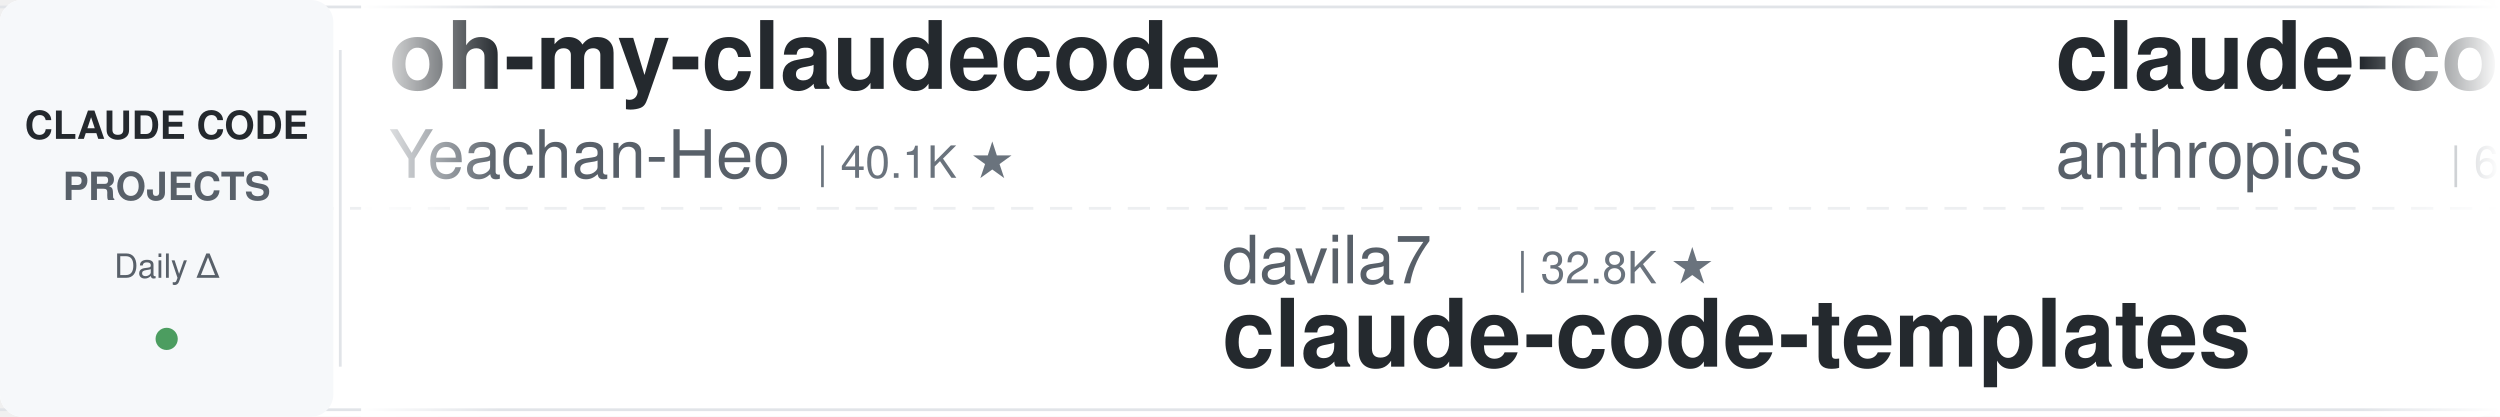
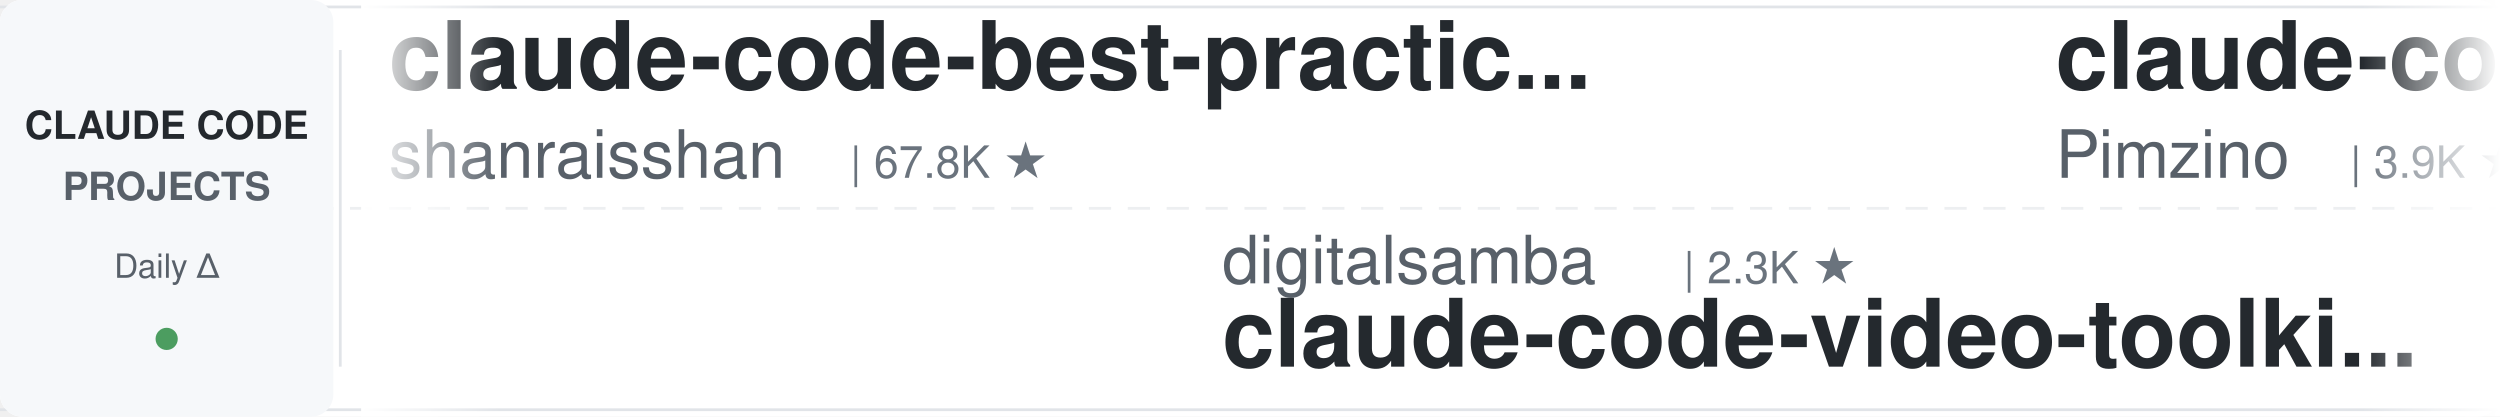
<svg xmlns="http://www.w3.org/2000/svg" width="900" height="150">
  <defs>
    <linearGradient id="leftFade" x1="0%" y1="0%" x2="100%" y2="0%">
      <stop offset="0%" style="stop-color:#ffffff;stop-opacity:1" />
      <stop offset="100%" style="stop-color:#ffffff;stop-opacity:0" />
    </linearGradient>
    <linearGradient id="rightFade" x1="0%" y1="0%" x2="100%" y2="0%">
      <stop offset="0%" style="stop-color:#ffffff;stop-opacity:0" />
      <stop offset="100%" style="stop-color:#ffffff;stop-opacity:1" />
    </linearGradient>
  </defs>
  <rect width="900" height="150" fill="#ffffff" rx="8" />
  <rect x="0" y="2" width="900" height="1" fill="#e1e4e8" />
  <rect x="0" y="147" width="900" height="1" fill="#e1e4e8" />
  <line x1="0" y1="75" x2="900" y2="75" stroke="#e1e4e8" stroke-width="1" stroke-dasharray="8 6" opacity="0.6" />
  <rect x="0" y="0" width="120" height="150" fill="#f6f8fa" rx="8" />
  <text x="60" y="50" font-family="-apple-system, BlinkMacSystemFont, 'Segoe UI', Helvetica, Arial, sans-serif" font-size="14" font-weight="600" fill="#24292e" text-anchor="middle">CLAUDE CODE</text>
  <text x="60" y="72" font-family="-apple-system, BlinkMacSystemFont, 'Segoe UI', Helvetica, Arial, sans-serif" font-size="14" font-weight="600" fill="#586069" text-anchor="middle">PROJECTS</text>
  <text x="60" y="100" font-family="-apple-system, BlinkMacSystemFont, 'Segoe UI', Helvetica, Arial, sans-serif" font-size="12" font-weight="500" fill="#586069" text-anchor="middle">Daily Δ</text>
  <circle cx="60" cy="122" r="4" fill="#22863a" opacity="0.8" />
  <rect x="122" y="18" width="1" height="114" fill="#e1e4e8" />
  <clipPath id="tickerClip">
    <rect x="130" y="0" width="770" height="150" />
  </clipPath>
  <g clip-path="url(#tickerClip)">
    <g id="tickerItems">
      <animateTransform attributeName="transform" attributeType="XML" type="translate" from="0 0" to="-3000 0" dur="54s" repeatCount="indefinite" />
      <g transform="translate(0, 0)">
-         <text x="140" y="32" font-family="-apple-system, BlinkMacSystemFont, 'Segoe UI', Helvetica, Arial, sans-serif" font-size="34" font-weight="600" fill="#24292e">oh-my-claudecode</text>
-         <text x="140" y="64" font-family="-apple-system, BlinkMacSystemFont, 'Segoe UI', Helvetica, Arial, sans-serif" font-size="24" font-weight="400" fill="#586069">Yeachan-Heo</text>
-         <text x="294" y="64" font-family="-apple-system, BlinkMacSystemFont, 'Segoe UI', Helvetica, Arial, sans-serif" font-size="16" font-weight="500" fill="#6a737d">| 40.1K ★</text>
+         <text x="140" y="32" font-family="-apple-system, BlinkMacSystemFont, 'Segoe UI', Helvetica, Arial, sans-serif" font-size="34" font-weight="600" fill="#24292e">claude-code-best-practic...</text>
+         <text x="140" y="64" font-family="-apple-system, BlinkMacSystemFont, 'Segoe UI', Helvetica, Arial, sans-serif" font-size="24" font-weight="400" fill="#586069">shanraisshan</text>
+         <text x="306" y="64" font-family="-apple-system, BlinkMacSystemFont, 'Segoe UI', Helvetica, Arial, sans-serif" font-size="16" font-weight="500" fill="#6a737d">| 67.8K ★</text>
      </g>
      <g transform="translate(300, 0)">
+         <text x="140" y="102" font-family="-apple-system, BlinkMacSystemFont, 'Segoe UI', Helvetica, Arial, sans-serif" font-size="24" font-weight="400" fill="#586069">digitalsamba</text>
+         <text x="306" y="102" font-family="-apple-system, BlinkMacSystemFont, 'Segoe UI', Helvetica, Arial, sans-serif" font-size="16" font-weight="500" fill="#6a737d">| 2.3K ★</text>
+         <text x="140" y="132" font-family="-apple-system, BlinkMacSystemFont, 'Segoe UI', Helvetica, Arial, sans-serif" font-size="34" font-weight="600" fill="#24292e">claude-code-video-toolki...</text>
+       </g>
+       <g transform="translate(600, 0)">
+         <text x="140" y="32" font-family="-apple-system, BlinkMacSystemFont, 'Segoe UI', Helvetica, Arial, sans-serif" font-size="34" font-weight="600" fill="#24292e">claude-code-spec-workflo...</text>
+         <text x="140" y="64" font-family="-apple-system, BlinkMacSystemFont, 'Segoe UI', Helvetica, Arial, sans-serif" font-size="24" font-weight="400" fill="#586069">Pimzino</text>
+         <text x="246" y="64" font-family="-apple-system, BlinkMacSystemFont, 'Segoe UI', Helvetica, Arial, sans-serif" font-size="16" font-weight="500" fill="#6a737d">| 3.9K ★</text>
+       </g>
+       <g transform="translate(900, 0)">
        <text x="140" y="102" font-family="-apple-system, BlinkMacSystemFont, 'Segoe UI', Helvetica, Arial, sans-serif" font-size="24" font-weight="400" fill="#586069">davila7</text>
        <text x="246" y="102" font-family="-apple-system, BlinkMacSystemFont, 'Segoe UI', Helvetica, Arial, sans-serif" font-size="16" font-weight="500" fill="#6a737d">| 32.8K ★</text>
        <text x="140" y="132" font-family="-apple-system, BlinkMacSystemFont, 'Segoe UI', Helvetica, Arial, sans-serif" font-size="34" font-weight="600" fill="#24292e">claude-code-templates</text>
      </g>
-       <g transform="translate(600, 0)">
-         <text x="140" y="32" font-family="-apple-system, BlinkMacSystemFont, 'Segoe UI', Helvetica, Arial, sans-serif" font-size="34" font-weight="600" fill="#24292e">claude-code-security-rev...</text>
-         <text x="140" y="64" font-family="-apple-system, BlinkMacSystemFont, 'Segoe UI', Helvetica, Arial, sans-serif" font-size="24" font-weight="400" fill="#586069">anthropics</text>
-         <text x="282" y="64" font-family="-apple-system, BlinkMacSystemFont, 'Segoe UI', Helvetica, Arial, sans-serif" font-size="16" font-weight="500" fill="#6a737d">| 6.5K ★</text>
-       </g>
-       <g transform="translate(900, 0)">
-         <text x="140" y="102" font-family="-apple-system, BlinkMacSystemFont, 'Segoe UI', Helvetica, Arial, sans-serif" font-size="24" font-weight="400" fill="#586069">shanraisshan</text>
-         <text x="306" y="102" font-family="-apple-system, BlinkMacSystemFont, 'Segoe UI', Helvetica, Arial, sans-serif" font-size="16" font-weight="500" fill="#6a737d">| 67.8K ★</text>
-         <text x="140" y="132" font-family="-apple-system, BlinkMacSystemFont, 'Segoe UI', Helvetica, Arial, sans-serif" font-size="34" font-weight="600" fill="#24292e">claude-code-best-practic...</text>
-       </g>
      <g transform="translate(1200, 0)">
-         <text x="140" y="32" font-family="-apple-system, BlinkMacSystemFont, 'Segoe UI', Helvetica, Arial, sans-serif" font-size="34" font-weight="600" fill="#24292e">claude-code-guide</text>
-         <text x="140" y="64" font-family="-apple-system, BlinkMacSystemFont, 'Segoe UI', Helvetica, Arial, sans-serif" font-size="24" font-weight="400" fill="#586069">Cranot</text>
-         <text x="234" y="64" font-family="-apple-system, BlinkMacSystemFont, 'Segoe UI', Helvetica, Arial, sans-serif" font-size="16" font-weight="500" fill="#6a737d">| 2.9K ★</text>
+         <text x="140" y="32" font-family="-apple-system, BlinkMacSystemFont, 'Segoe UI', Helvetica, Arial, sans-serif" font-size="34" font-weight="600" fill="#24292e">ECC</text>
+         <text x="140" y="64" font-family="-apple-system, BlinkMacSystemFont, 'Segoe UI', Helvetica, Arial, sans-serif" font-size="24" font-weight="400" fill="#586069">affaan-m</text>
+         <text x="258" y="64" font-family="-apple-system, BlinkMacSystemFont, 'Segoe UI', Helvetica, Arial, sans-serif" font-size="16" font-weight="500" fill="#6a737d">| 284.4K ★</text>
      </g>
      <g transform="translate(1500, 0)">
-         <text x="140" y="102" font-family="-apple-system, BlinkMacSystemFont, 'Segoe UI', Helvetica, Arial, sans-serif" font-size="24" font-weight="400" fill="#586069">Maciek-roboblog</text>
-         <text x="342" y="102" font-family="-apple-system, BlinkMacSystemFont, 'Segoe UI', Helvetica, Arial, sans-serif" font-size="16" font-weight="500" fill="#6a737d">| 8.7K ★</text>
-         <text x="140" y="132" font-family="-apple-system, BlinkMacSystemFont, 'Segoe UI', Helvetica, Arial, sans-serif" font-size="34" font-weight="600" fill="#24292e">Claude-Code-Usage-Monito...</text>
+         <text x="140" y="102" font-family="-apple-system, BlinkMacSystemFont, 'Segoe UI', Helvetica, Arial, sans-serif" font-size="24" font-weight="400" fill="#586069">asgeirtj</text>
+         <text x="258" y="102" font-family="-apple-system, BlinkMacSystemFont, 'Segoe UI', Helvetica, Arial, sans-serif" font-size="16" font-weight="500" fill="#6a737d">| 69.9K ★</text>
+         <text x="140" y="132" font-family="-apple-system, BlinkMacSystemFont, 'Segoe UI', Helvetica, Arial, sans-serif" font-size="34" font-weight="600" fill="#24292e">system_prompts_leaks</text>
      </g>
      <g transform="translate(1800, 0)">
-         <text x="140" y="32" font-family="-apple-system, BlinkMacSystemFont, 'Segoe UI', Helvetica, Arial, sans-serif" font-size="34" font-weight="600" fill="#24292e">free-claude-code</text>
-         <text x="140" y="64" font-family="-apple-system, BlinkMacSystemFont, 'Segoe UI', Helvetica, Arial, sans-serif" font-size="24" font-weight="400" fill="#586069">Alishahryar1</text>
-         <text x="306" y="64" font-family="-apple-system, BlinkMacSystemFont, 'Segoe UI', Helvetica, Arial, sans-serif" font-size="16" font-weight="500" fill="#6a737d">| 62.0K ★</text>
+         <text x="140" y="32" font-family="-apple-system, BlinkMacSystemFont, 'Segoe UI', Helvetica, Arial, sans-serif" font-size="34" font-weight="600" fill="#24292e">Dive-into-Claude-Code</text>
+         <text x="140" y="64" font-family="-apple-system, BlinkMacSystemFont, 'Segoe UI', Helvetica, Arial, sans-serif" font-size="24" font-weight="400" fill="#586069">VILA-Lab</text>
+         <text x="258" y="64" font-family="-apple-system, BlinkMacSystemFont, 'Segoe UI', Helvetica, Arial, sans-serif" font-size="16" font-weight="500" fill="#6a737d">| 2.2K ★</text>
      </g>
      <g transform="translate(2100, 0)">
-         <text x="140" y="102" font-family="-apple-system, BlinkMacSystemFont, 'Segoe UI', Helvetica, Arial, sans-serif" font-size="24" font-weight="400" fill="#586069">diet103</text>
-         <text x="246" y="102" font-family="-apple-system, BlinkMacSystemFont, 'Segoe UI', Helvetica, Arial, sans-serif" font-size="16" font-weight="500" fill="#6a737d">| 10.0K ★</text>
-         <text x="140" y="132" font-family="-apple-system, BlinkMacSystemFont, 'Segoe UI', Helvetica, Arial, sans-serif" font-size="34" font-weight="600" fill="#24292e">claude-code-infrastructu...</text>
+         <text x="140" y="102" font-family="-apple-system, BlinkMacSystemFont, 'Segoe UI', Helvetica, Arial, sans-serif" font-size="24" font-weight="400" fill="#586069">kodu-ai</text>
+         <text x="246" y="102" font-family="-apple-system, BlinkMacSystemFont, 'Segoe UI', Helvetica, Arial, sans-serif" font-size="16" font-weight="500" fill="#6a737d">| 5.2K ★</text>
+         <text x="140" y="132" font-family="-apple-system, BlinkMacSystemFont, 'Segoe UI', Helvetica, Arial, sans-serif" font-size="34" font-weight="600" fill="#24292e">claude-coder</text>
      </g>
      <g transform="translate(2400, 0)">
-         <text x="140" y="32" font-family="-apple-system, BlinkMacSystemFont, 'Segoe UI', Helvetica, Arial, sans-serif" font-size="34" font-weight="600" fill="#24292e">pi-vs-claude-code</text>
-         <text x="140" y="64" font-family="-apple-system, BlinkMacSystemFont, 'Segoe UI', Helvetica, Arial, sans-serif" font-size="24" font-weight="400" fill="#586069">disler</text>
-         <text x="234" y="64" font-family="-apple-system, BlinkMacSystemFont, 'Segoe UI', Helvetica, Arial, sans-serif" font-size="16" font-weight="500" fill="#6a737d">| 1.7K ★</text>
+         <text x="140" y="32" font-family="-apple-system, BlinkMacSystemFont, 'Segoe UI', Helvetica, Arial, sans-serif" font-size="34" font-weight="600" fill="#24292e">claude-code-book</text>
+         <text x="140" y="64" font-family="-apple-system, BlinkMacSystemFont, 'Segoe UI', Helvetica, Arial, sans-serif" font-size="24" font-weight="400" fill="#586069">lintsinghua</text>
+         <text x="294" y="64" font-family="-apple-system, BlinkMacSystemFont, 'Segoe UI', Helvetica, Arial, sans-serif" font-size="16" font-weight="500" fill="#6a737d">| 4.3K ★</text>
      </g>
      <g transform="translate(2700, 0)">
-         <text x="140" y="102" font-family="-apple-system, BlinkMacSystemFont, 'Segoe UI', Helvetica, Arial, sans-serif" font-size="24" font-weight="400" fill="#586069">ykdojo</text>
-         <text x="234" y="102" font-family="-apple-system, BlinkMacSystemFont, 'Segoe UI', Helvetica, Arial, sans-serif" font-size="16" font-weight="500" fill="#6a737d">| 10.3K ★</text>
-         <text x="140" y="132" font-family="-apple-system, BlinkMacSystemFont, 'Segoe UI', Helvetica, Arial, sans-serif" font-size="34" font-weight="600" fill="#24292e">claude-code-tips</text>
+         <text x="140" y="102" font-family="-apple-system, BlinkMacSystemFont, 'Segoe UI', Helvetica, Arial, sans-serif" font-size="24" font-weight="400" fill="#586069">Piebald-AI</text>
+         <text x="282" y="102" font-family="-apple-system, BlinkMacSystemFont, 'Segoe UI', Helvetica, Arial, sans-serif" font-size="16" font-weight="500" fill="#6a737d">| 12.9K ★</text>
+         <text x="140" y="132" font-family="-apple-system, BlinkMacSystemFont, 'Segoe UI', Helvetica, Arial, sans-serif" font-size="34" font-weight="600" fill="#24292e">claude-code-system-promp...</text>
      </g>
      <g transform="translate(3000, 0)">
-         <text x="140" y="32" font-family="-apple-system, BlinkMacSystemFont, 'Segoe UI', Helvetica, Arial, sans-serif" font-size="34" font-weight="600" fill="#24292e">oh-my-claudecode</text>
-         <text x="140" y="64" font-family="-apple-system, BlinkMacSystemFont, 'Segoe UI', Helvetica, Arial, sans-serif" font-size="24" font-weight="400" fill="#586069">Yeachan-Heo</text>
-         <text x="294" y="64" font-family="-apple-system, BlinkMacSystemFont, 'Segoe UI', Helvetica, Arial, sans-serif" font-size="16" font-weight="500" fill="#6a737d">| 40.1K ★</text>
+         <text x="140" y="32" font-family="-apple-system, BlinkMacSystemFont, 'Segoe UI', Helvetica, Arial, sans-serif" font-size="34" font-weight="600" fill="#24292e">claude-code-best-practic...</text>
+         <text x="140" y="64" font-family="-apple-system, BlinkMacSystemFont, 'Segoe UI', Helvetica, Arial, sans-serif" font-size="24" font-weight="400" fill="#586069">shanraisshan</text>
+         <text x="306" y="64" font-family="-apple-system, BlinkMacSystemFont, 'Segoe UI', Helvetica, Arial, sans-serif" font-size="16" font-weight="500" fill="#6a737d">| 67.8K ★</text>
      </g>
      <g transform="translate(3300, 0)">
+         <text x="140" y="102" font-family="-apple-system, BlinkMacSystemFont, 'Segoe UI', Helvetica, Arial, sans-serif" font-size="24" font-weight="400" fill="#586069">digitalsamba</text>
+         <text x="306" y="102" font-family="-apple-system, BlinkMacSystemFont, 'Segoe UI', Helvetica, Arial, sans-serif" font-size="16" font-weight="500" fill="#6a737d">| 2.3K ★</text>
+         <text x="140" y="132" font-family="-apple-system, BlinkMacSystemFont, 'Segoe UI', Helvetica, Arial, sans-serif" font-size="34" font-weight="600" fill="#24292e">claude-code-video-toolki...</text>
+       </g>
+       <g transform="translate(3600, 0)">
+         <text x="140" y="32" font-family="-apple-system, BlinkMacSystemFont, 'Segoe UI', Helvetica, Arial, sans-serif" font-size="34" font-weight="600" fill="#24292e">claude-code-spec-workflo...</text>
+         <text x="140" y="64" font-family="-apple-system, BlinkMacSystemFont, 'Segoe UI', Helvetica, Arial, sans-serif" font-size="24" font-weight="400" fill="#586069">Pimzino</text>
+         <text x="246" y="64" font-family="-apple-system, BlinkMacSystemFont, 'Segoe UI', Helvetica, Arial, sans-serif" font-size="16" font-weight="500" fill="#6a737d">| 3.9K ★</text>
+       </g>
+       <g transform="translate(3900, 0)">
        <text x="140" y="102" font-family="-apple-system, BlinkMacSystemFont, 'Segoe UI', Helvetica, Arial, sans-serif" font-size="24" font-weight="400" fill="#586069">davila7</text>
        <text x="246" y="102" font-family="-apple-system, BlinkMacSystemFont, 'Segoe UI', Helvetica, Arial, sans-serif" font-size="16" font-weight="500" fill="#6a737d">| 32.8K ★</text>
        <text x="140" y="132" font-family="-apple-system, BlinkMacSystemFont, 'Segoe UI', Helvetica, Arial, sans-serif" font-size="34" font-weight="600" fill="#24292e">claude-code-templates</text>
-       </g>
-       <g transform="translate(3600, 0)">
-         <text x="140" y="32" font-family="-apple-system, BlinkMacSystemFont, 'Segoe UI', Helvetica, Arial, sans-serif" font-size="34" font-weight="600" fill="#24292e">claude-code-security-rev...</text>
-         <text x="140" y="64" font-family="-apple-system, BlinkMacSystemFont, 'Segoe UI', Helvetica, Arial, sans-serif" font-size="24" font-weight="400" fill="#586069">anthropics</text>
-         <text x="282" y="64" font-family="-apple-system, BlinkMacSystemFont, 'Segoe UI', Helvetica, Arial, sans-serif" font-size="16" font-weight="500" fill="#6a737d">| 6.5K ★</text>
-       </g>
-       <g transform="translate(3900, 0)">
-         <text x="140" y="102" font-family="-apple-system, BlinkMacSystemFont, 'Segoe UI', Helvetica, Arial, sans-serif" font-size="24" font-weight="400" fill="#586069">shanraisshan</text>
-         <text x="306" y="102" font-family="-apple-system, BlinkMacSystemFont, 'Segoe UI', Helvetica, Arial, sans-serif" font-size="16" font-weight="500" fill="#6a737d">| 67.8K ★</text>
-         <text x="140" y="132" font-family="-apple-system, BlinkMacSystemFont, 'Segoe UI', Helvetica, Arial, sans-serif" font-size="34" font-weight="600" fill="#24292e">claude-code-best-practic...</text>
      </g>
    </g>
  </g>
  <rect x="130" y="0" width="50" height="150" fill="url(#leftFade)" />
  <rect x="850" y="0" width="50" height="150" fill="url(#rightFade)" />
</svg>
